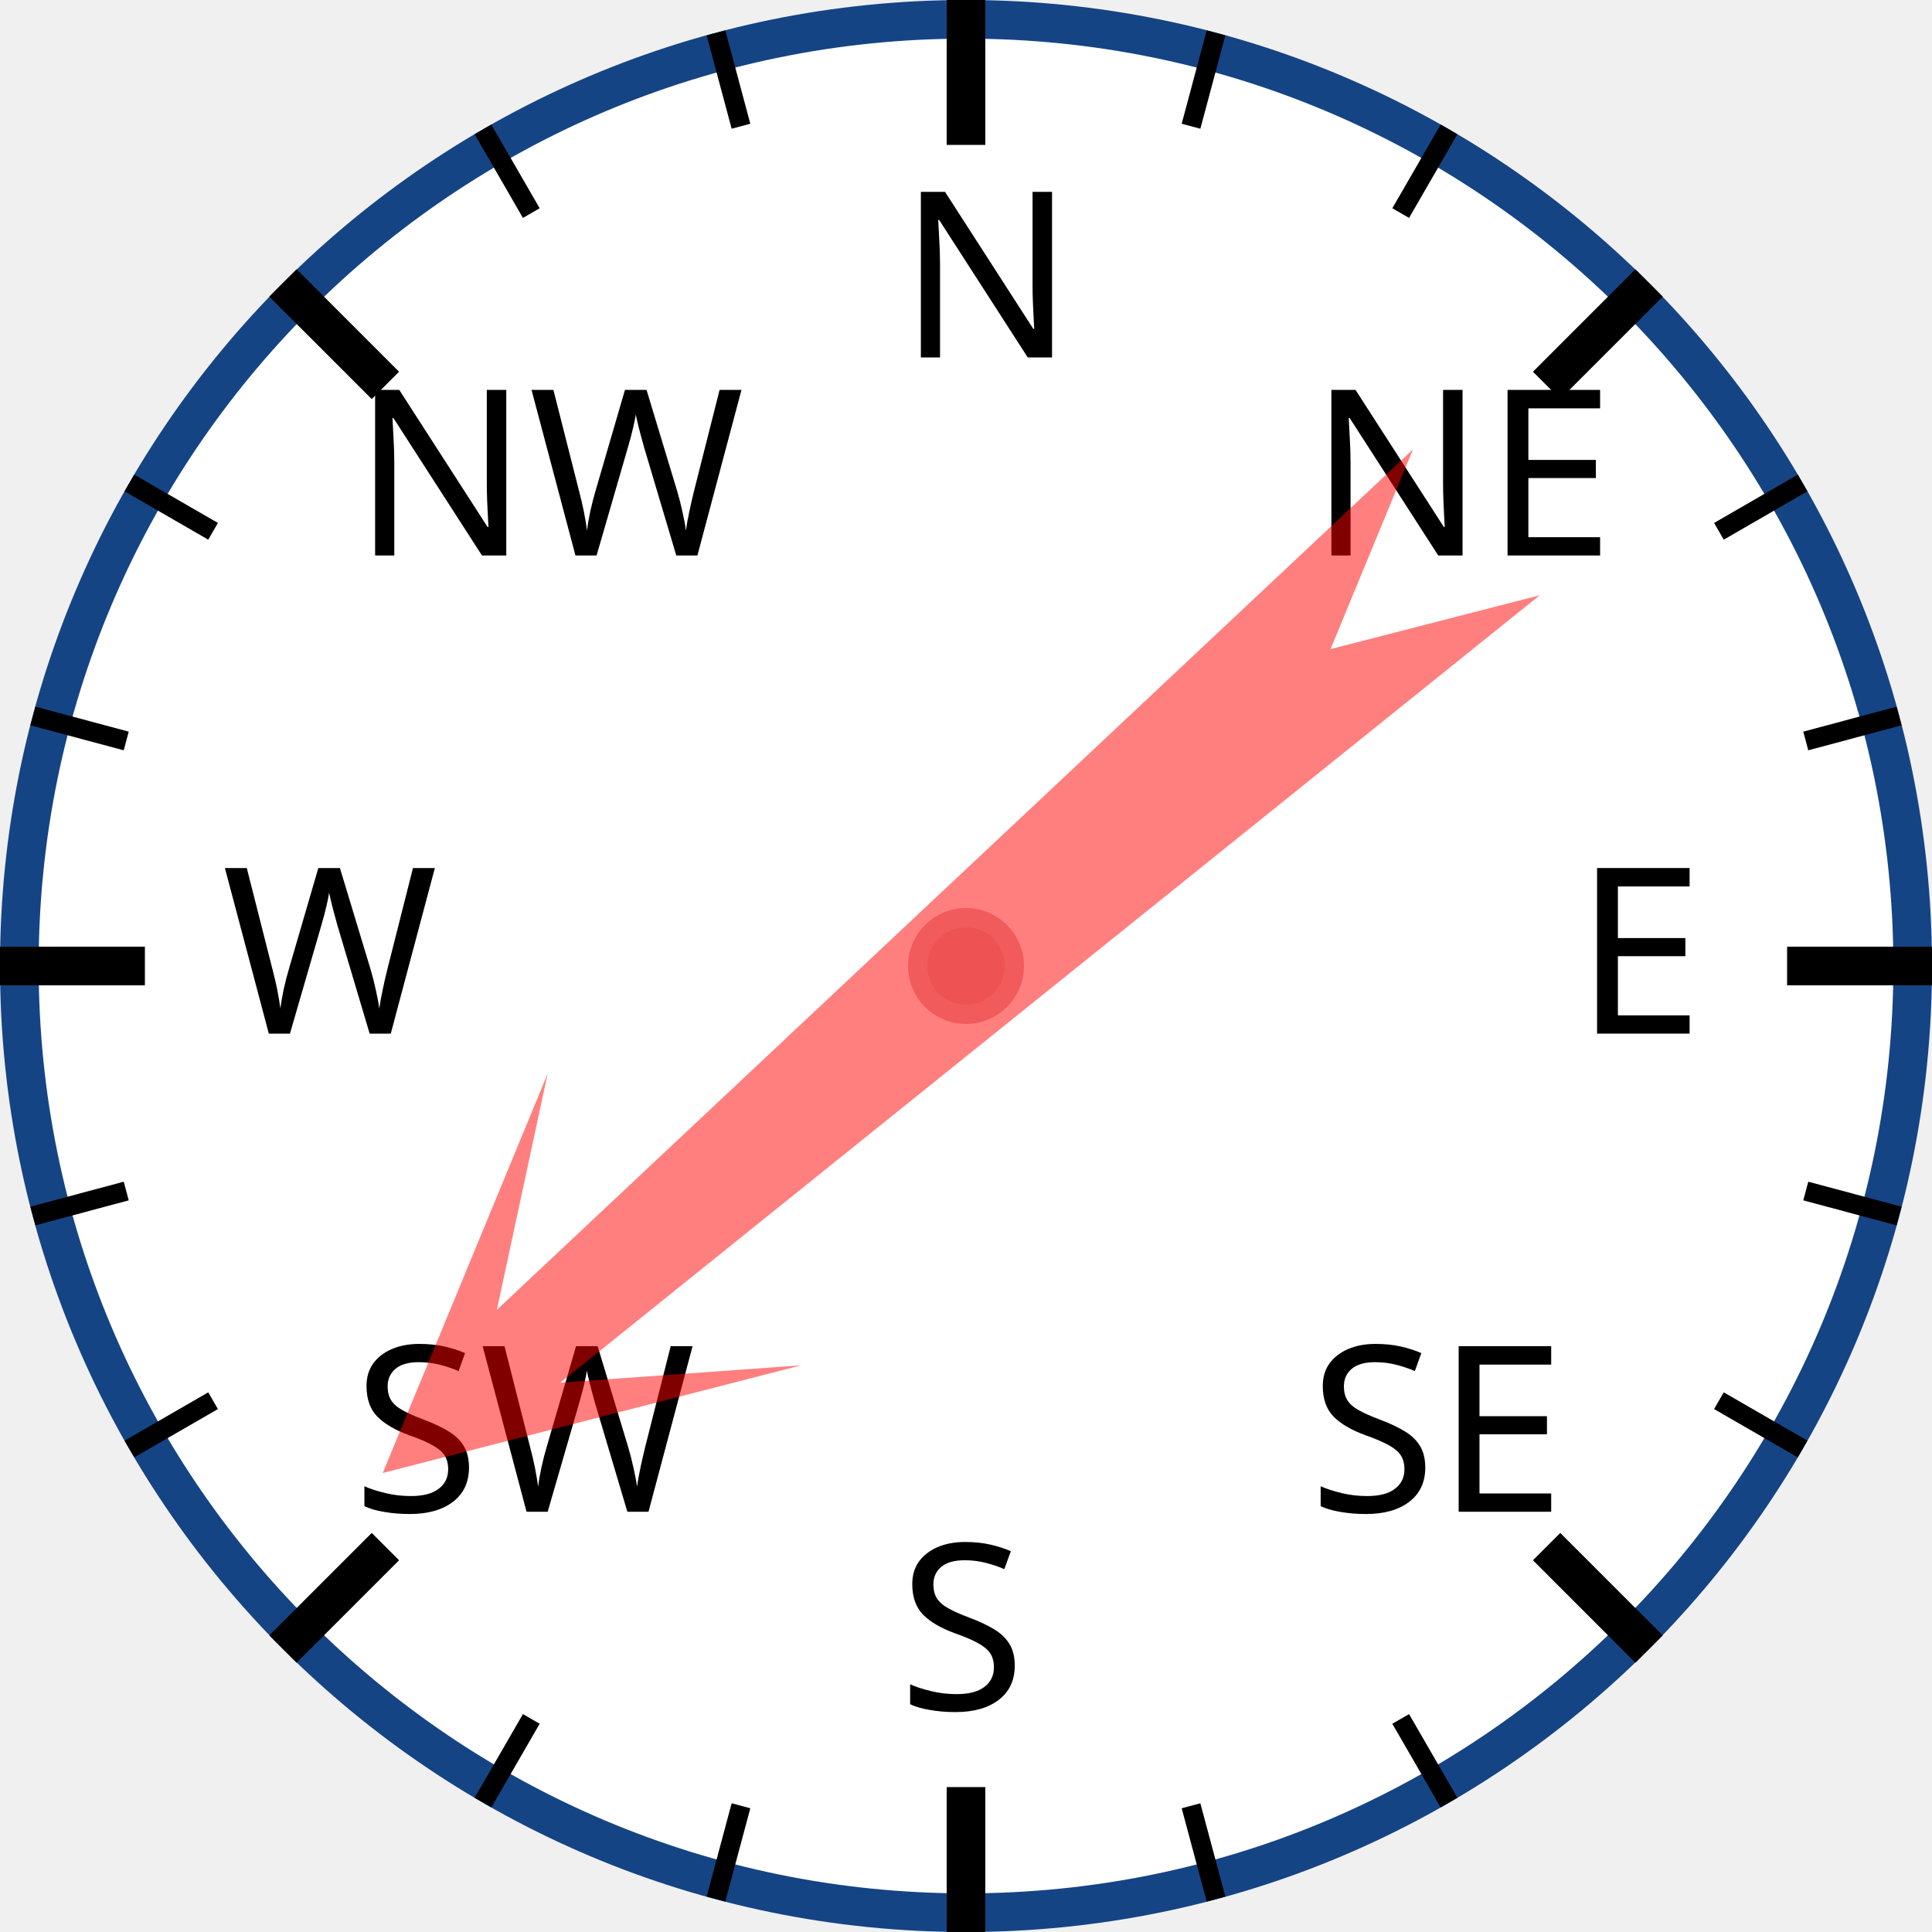
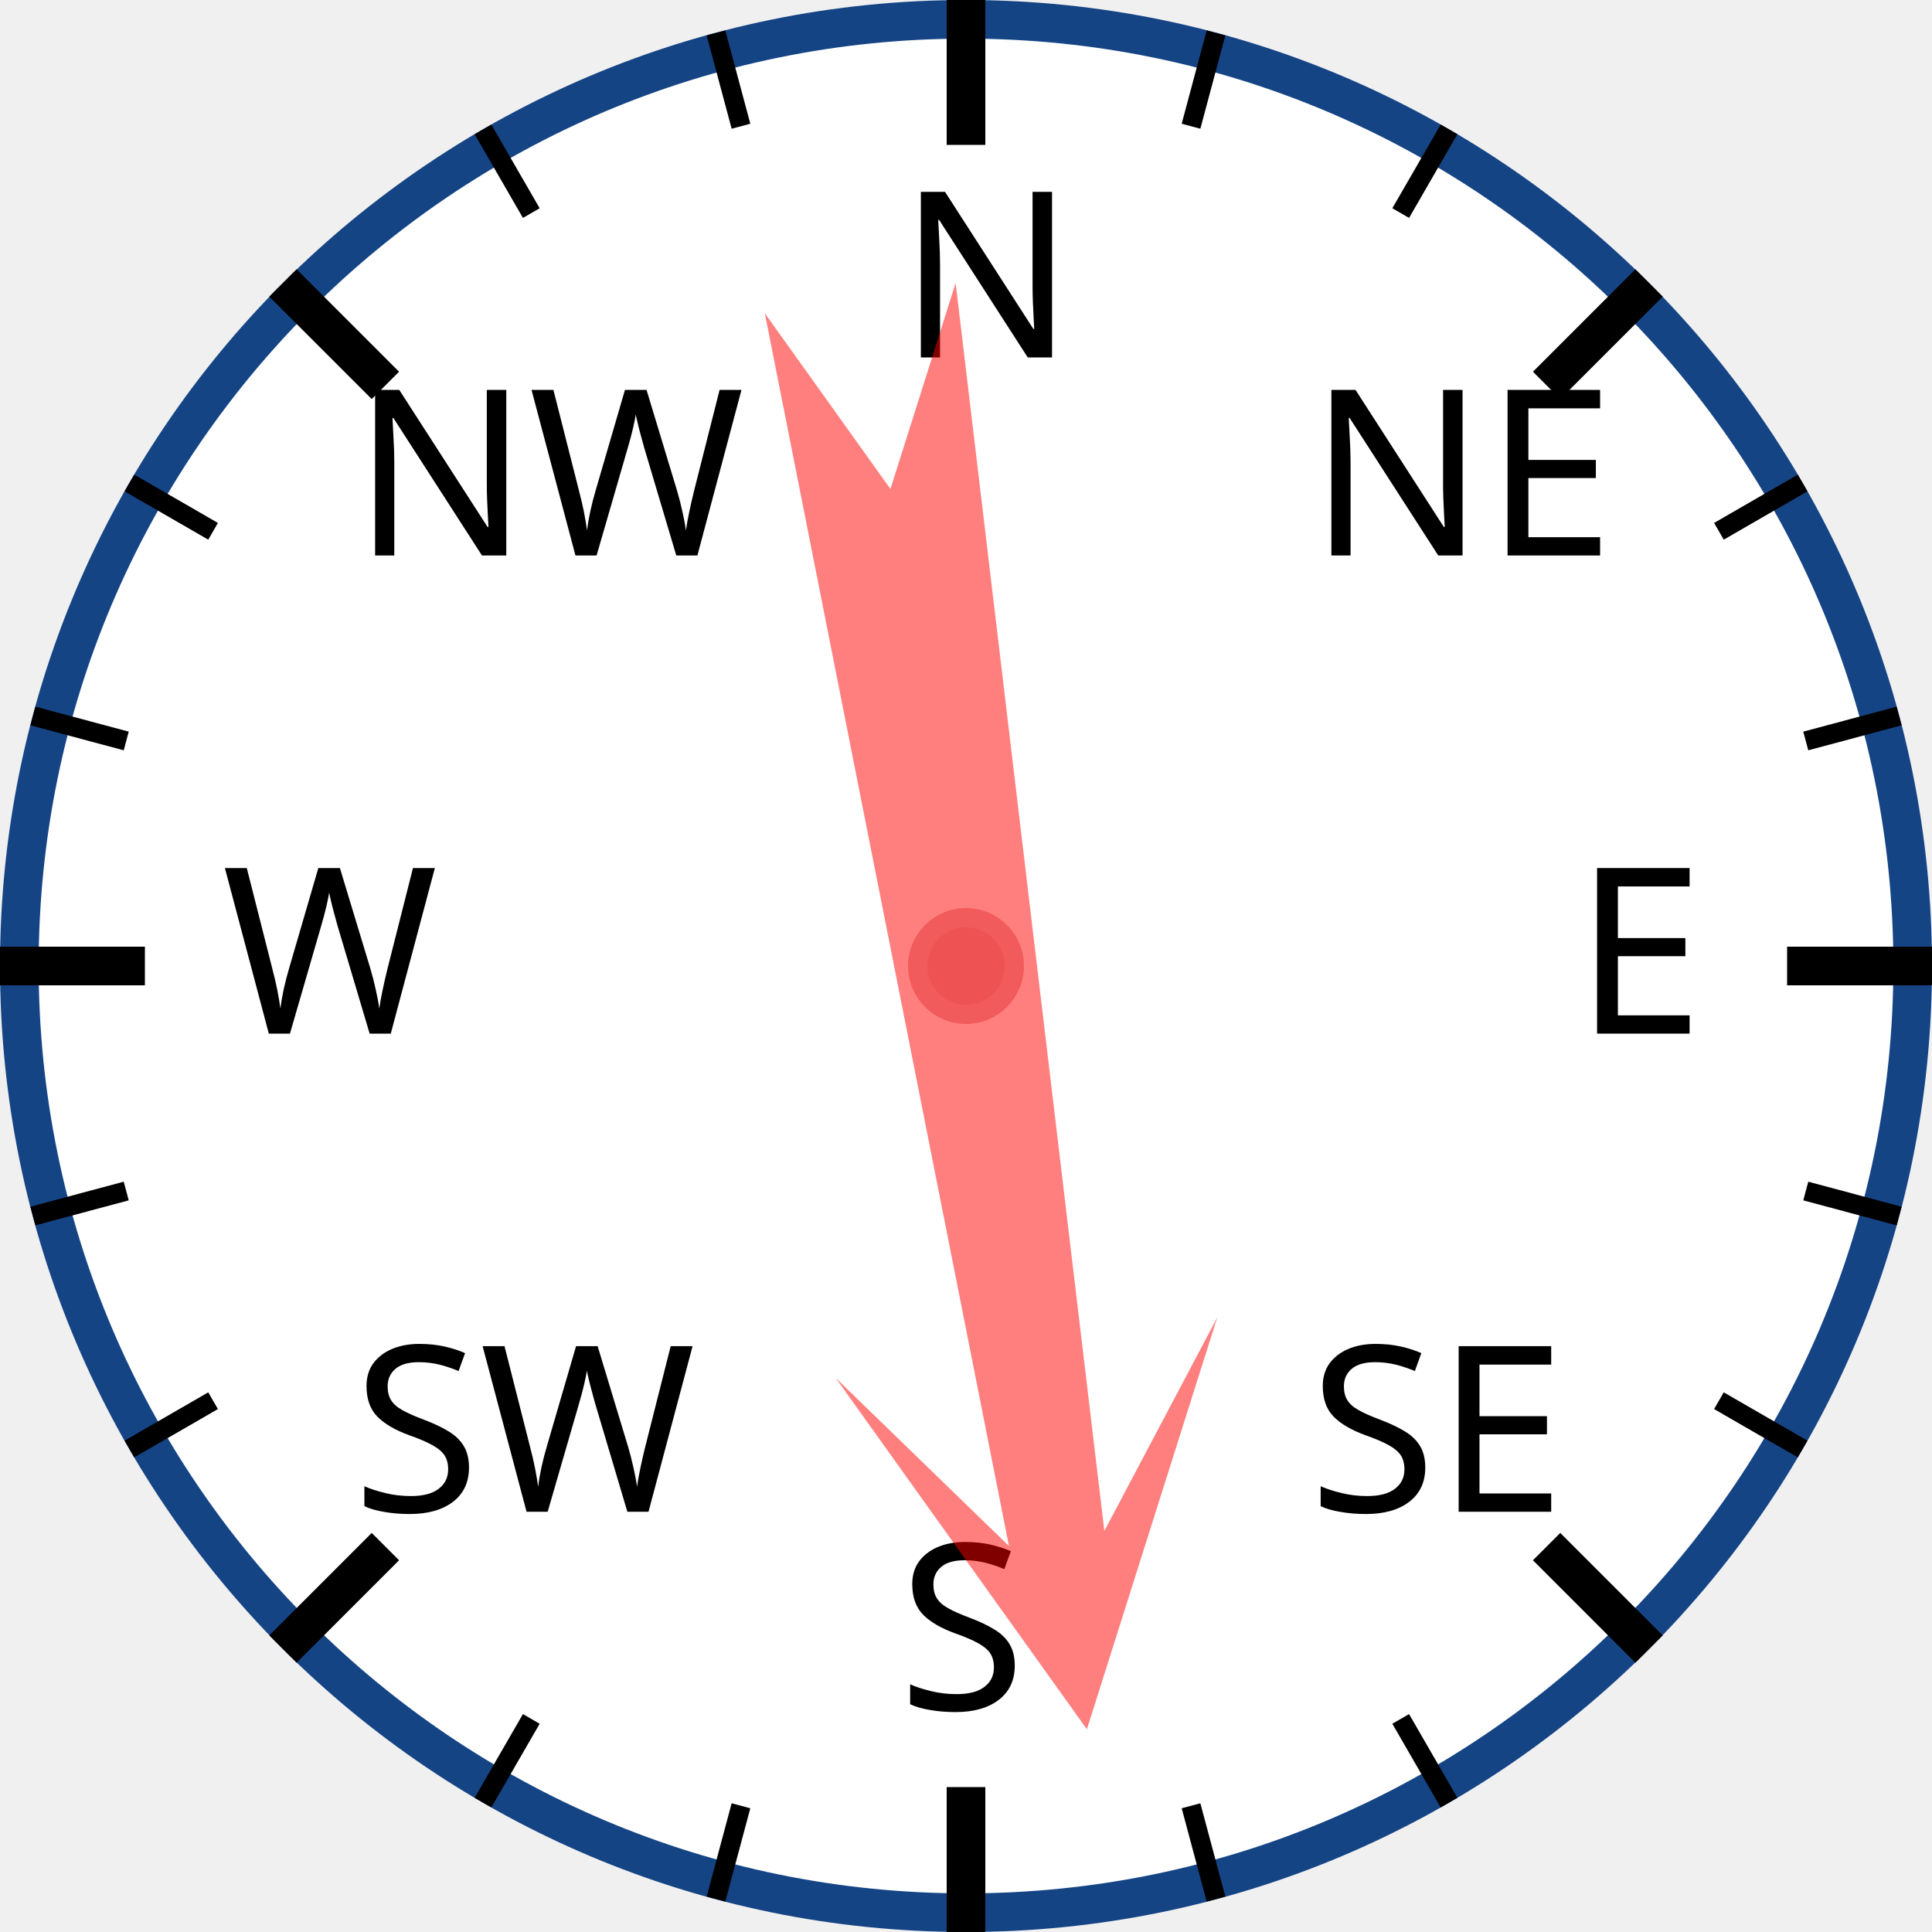
<svg xmlns="http://www.w3.org/2000/svg" width="120px" height="120px" viewBox="0 0 200 200">
  <circle cx="100" cy="100" r="98" style="fill: white; stroke: #154485; stroke-width: 4;" />
  <text x="93.0" y="37.0" style="font-family: sans-serif; font-size: 18pt;">N</text>
  <line x1="100.0" y1="0.0" x2="100.0" y2="15.0" style="stroke: black; stroke-width: 4;" />
  <line x1="74.118" y1="3.407" x2="76.706" y2="13.067" style="stroke: black; stroke-width: 2;" />
  <line x1="50" y1="13.397" x2="55" y2="22.058" style="stroke: black; stroke-width: 2;" />
  <text x="36.503" y="57.503" style="font-family: sans-serif; font-size: 18pt;">NW</text>
  <line x1="29.289" y1="29.289" x2="39.896" y2="39.896" style="stroke: black; stroke-width: 4;" />
  <line x1="13.397" y1="50" x2="22.058" y2="55" style="stroke: black; stroke-width: 2;" />
  <line x1="3.407" y1="74.118" x2="13.067" y2="76.706" style="stroke: black; stroke-width: 2;" />
  <text x="23.0" y="107.0" style="font-family: sans-serif; font-size: 18pt;">W</text>
  <line x1="0.0" y1="100.0" x2="15.0" y2="100.0" style="stroke: black; stroke-width: 4;" />
  <line x1="3.407" y1="125.882" x2="13.067" y2="123.294" style="stroke: black; stroke-width: 2;" />
  <line x1="13.397" y1="150" x2="22.058" y2="145" style="stroke: black; stroke-width: 2;" />
  <text x="36.503" y="156.497" style="font-family: sans-serif; font-size: 18pt;">SW</text>
  <line x1="29.289" y1="170.711" x2="39.896" y2="160.104" style="stroke: black; stroke-width: 4;" />
  <line x1="50" y1="186.603" x2="55" y2="177.942" style="stroke: black; stroke-width: 2;" />
  <line x1="74.118" y1="196.593" x2="76.706" y2="186.933" style="stroke: black; stroke-width: 2;" />
  <text x="93" y="177.0" style="font-family: sans-serif; font-size: 18pt;">S</text>
  <line x1="100" y1="200.0" x2="100" y2="185.0" style="stroke: black; stroke-width: 4;" />
  <line x1="125.882" y1="196.593" x2="123.294" y2="186.933" style="stroke: black; stroke-width: 2;" />
  <line x1="150.0" y1="186.603" x2="145.0" y2="177.942" style="stroke: black; stroke-width: 2;" />
  <text x="135.497" y="156.497" style="font-family: sans-serif; font-size: 18pt;">SE</text>
  <line x1="170.711" y1="170.711" x2="160.104" y2="160.104" style="stroke: black; stroke-width: 4;" />
  <line x1="186.603" y1="150" x2="177.942" y2="145" style="stroke: black; stroke-width: 2;" />
  <line x1="196.593" y1="125.882" x2="186.933" y2="123.294" style="stroke: black; stroke-width: 2;" />
  <text x="163.0" y="107" style="font-family: sans-serif; font-size: 18pt;">E</text>
  <line x1="200.0" y1="100" x2="185.0" y2="100" style="stroke: black; stroke-width: 4;" />
  <line x1="196.593" y1="74.118" x2="186.933" y2="76.706" style="stroke: black; stroke-width: 2;" />
  <line x1="186.603" y1="50" x2="177.942" y2="55" style="stroke: black; stroke-width: 2;" />
  <text x="135.497" y="57.503" style="font-family: sans-serif; font-size: 18pt;">NE</text>
  <line x1="170.711" y1="29.289" x2="160.104" y2="39.896" style="stroke: black; stroke-width: 4;" />
  <line x1="150" y1="13.397" x2="145" y2="22.058" style="stroke: black; stroke-width: 2;" />
  <line x1="125.882" y1="3.407" x2="123.294" y2="13.067" style="stroke: black; stroke-width: 2;" />
-   <polygon points="100 20 120 60 105 40 110 170 100 150 90 170 95 40 80 60" style="fill: red; fill-opacity: 0.5;" transform="rotate(229,100,100)" />
+   <polygon points="100 20 120 60 105 40 110 170 100 150 90 170 95 40 80 60" style="fill: red; fill-opacity: 0.5;" transform="rotate(171,100,100)" />
  <circle cx="100" cy="100" r="5" style="fill: #EE5252; stroke: #F25B5B; stroke-width: 2;" />
</svg>
